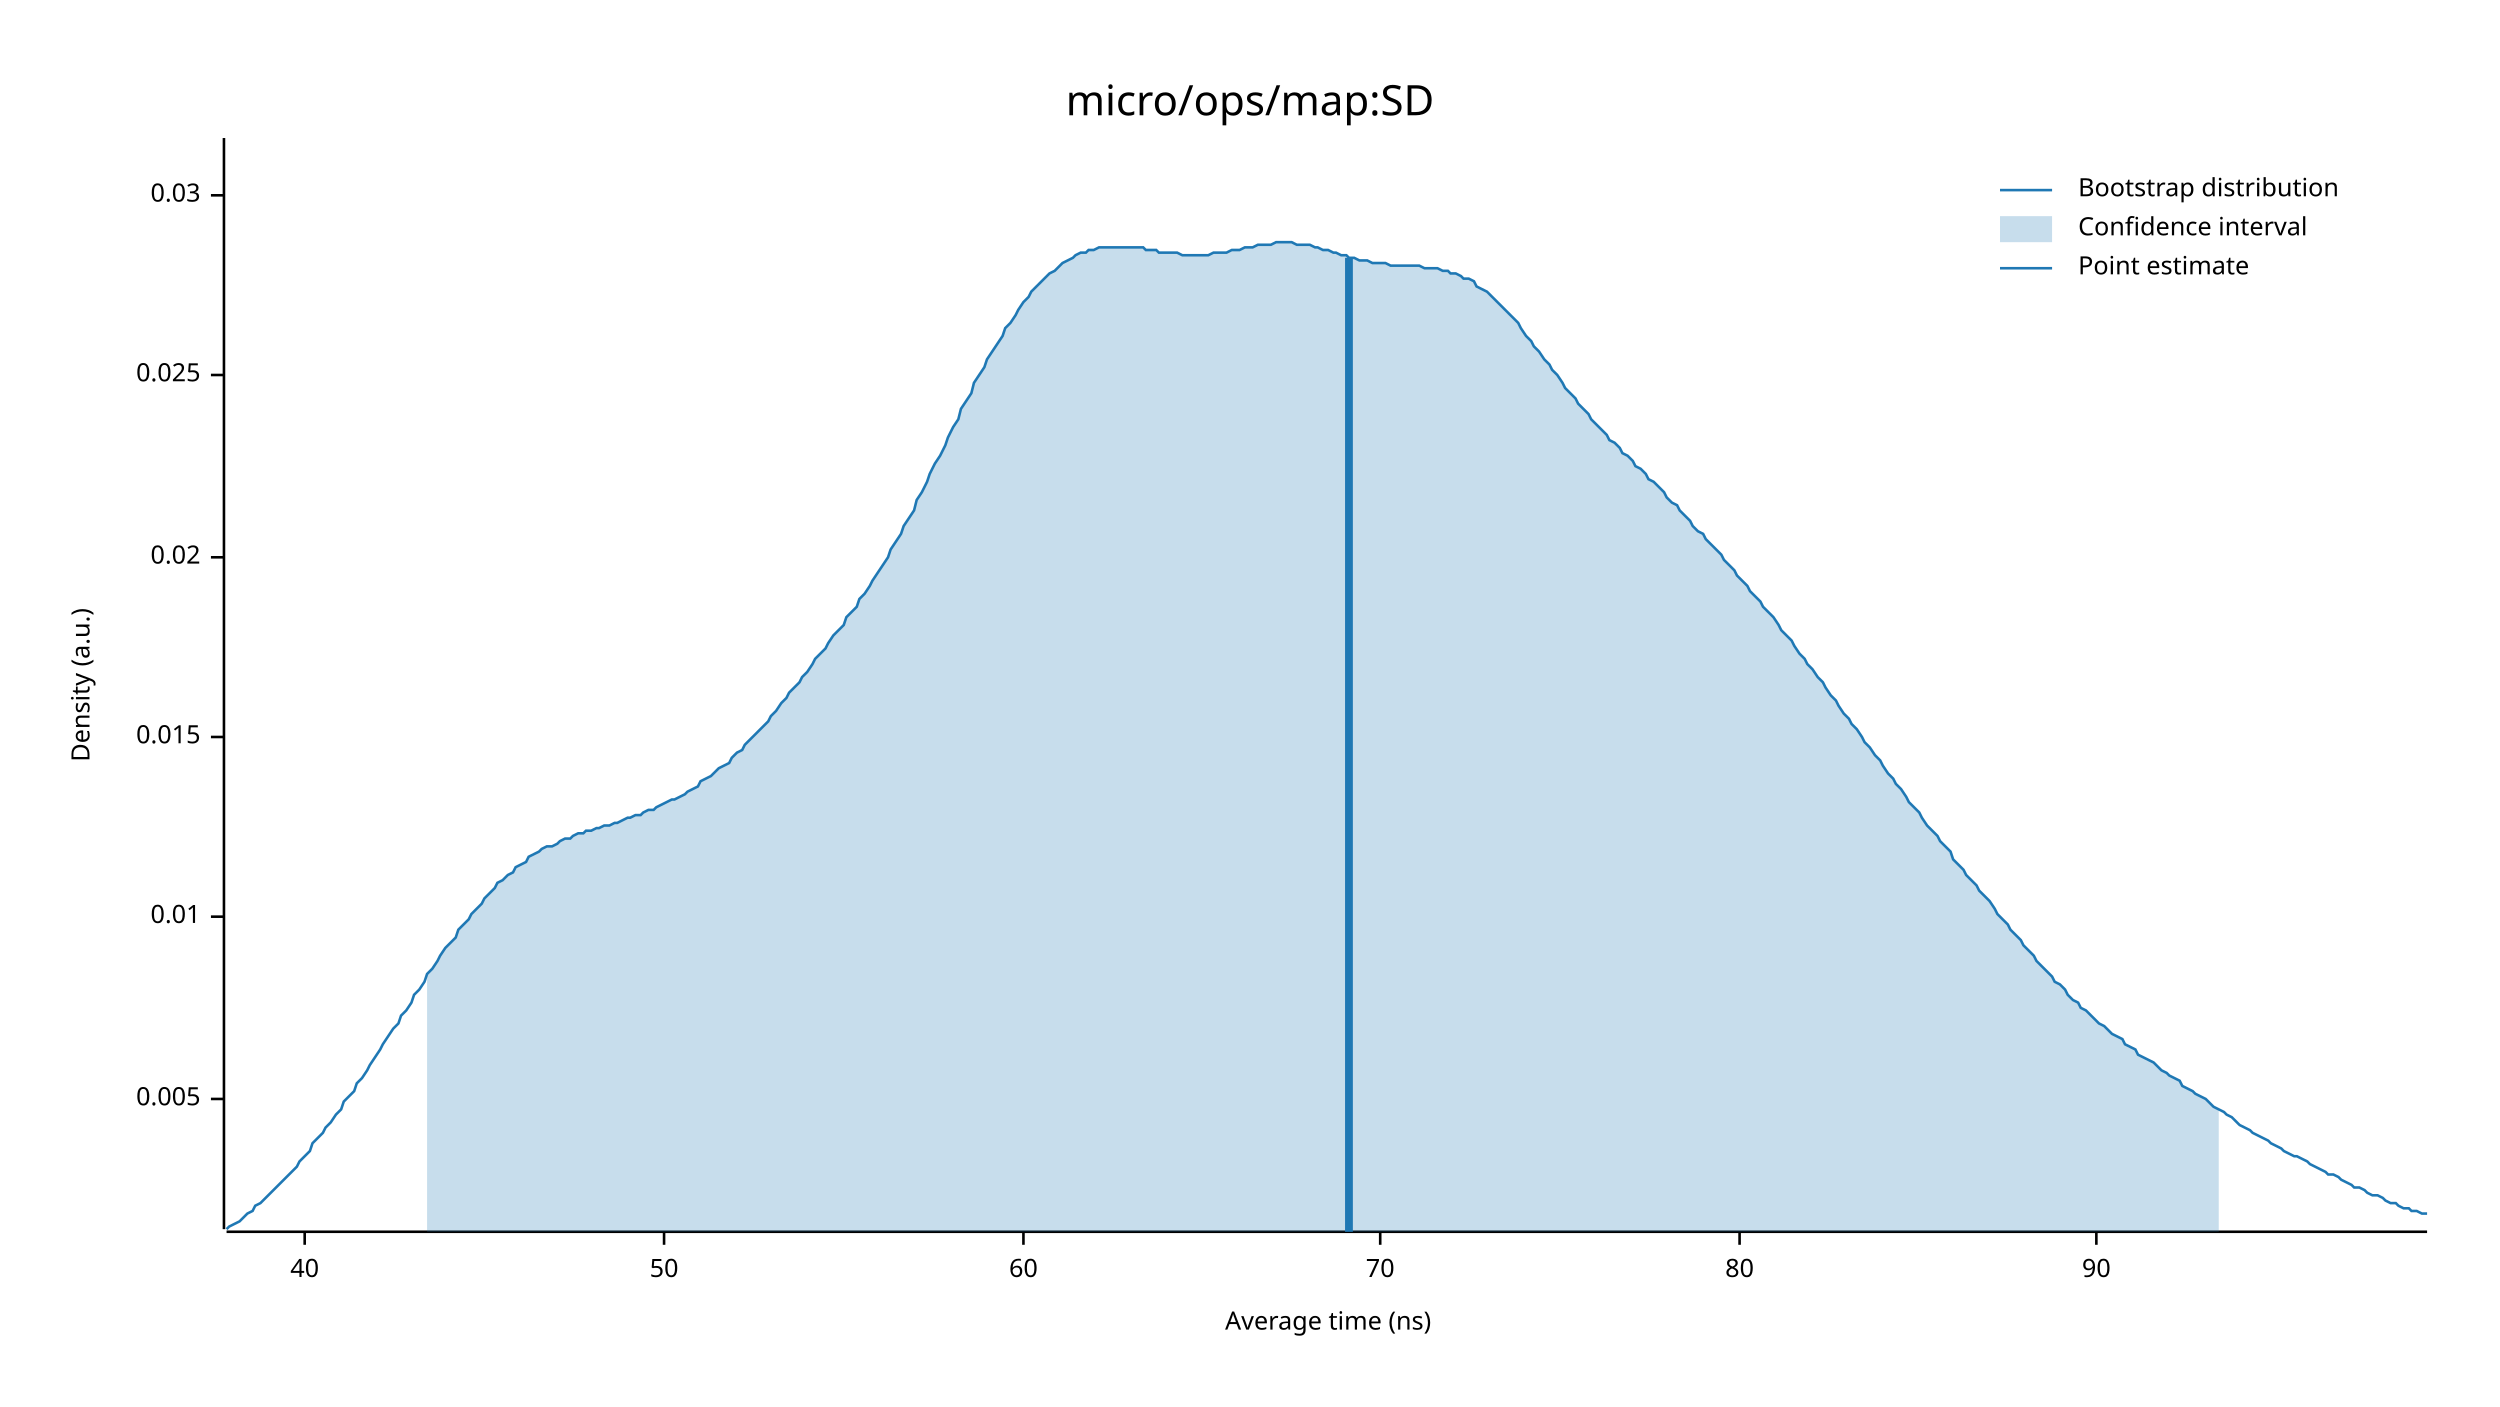
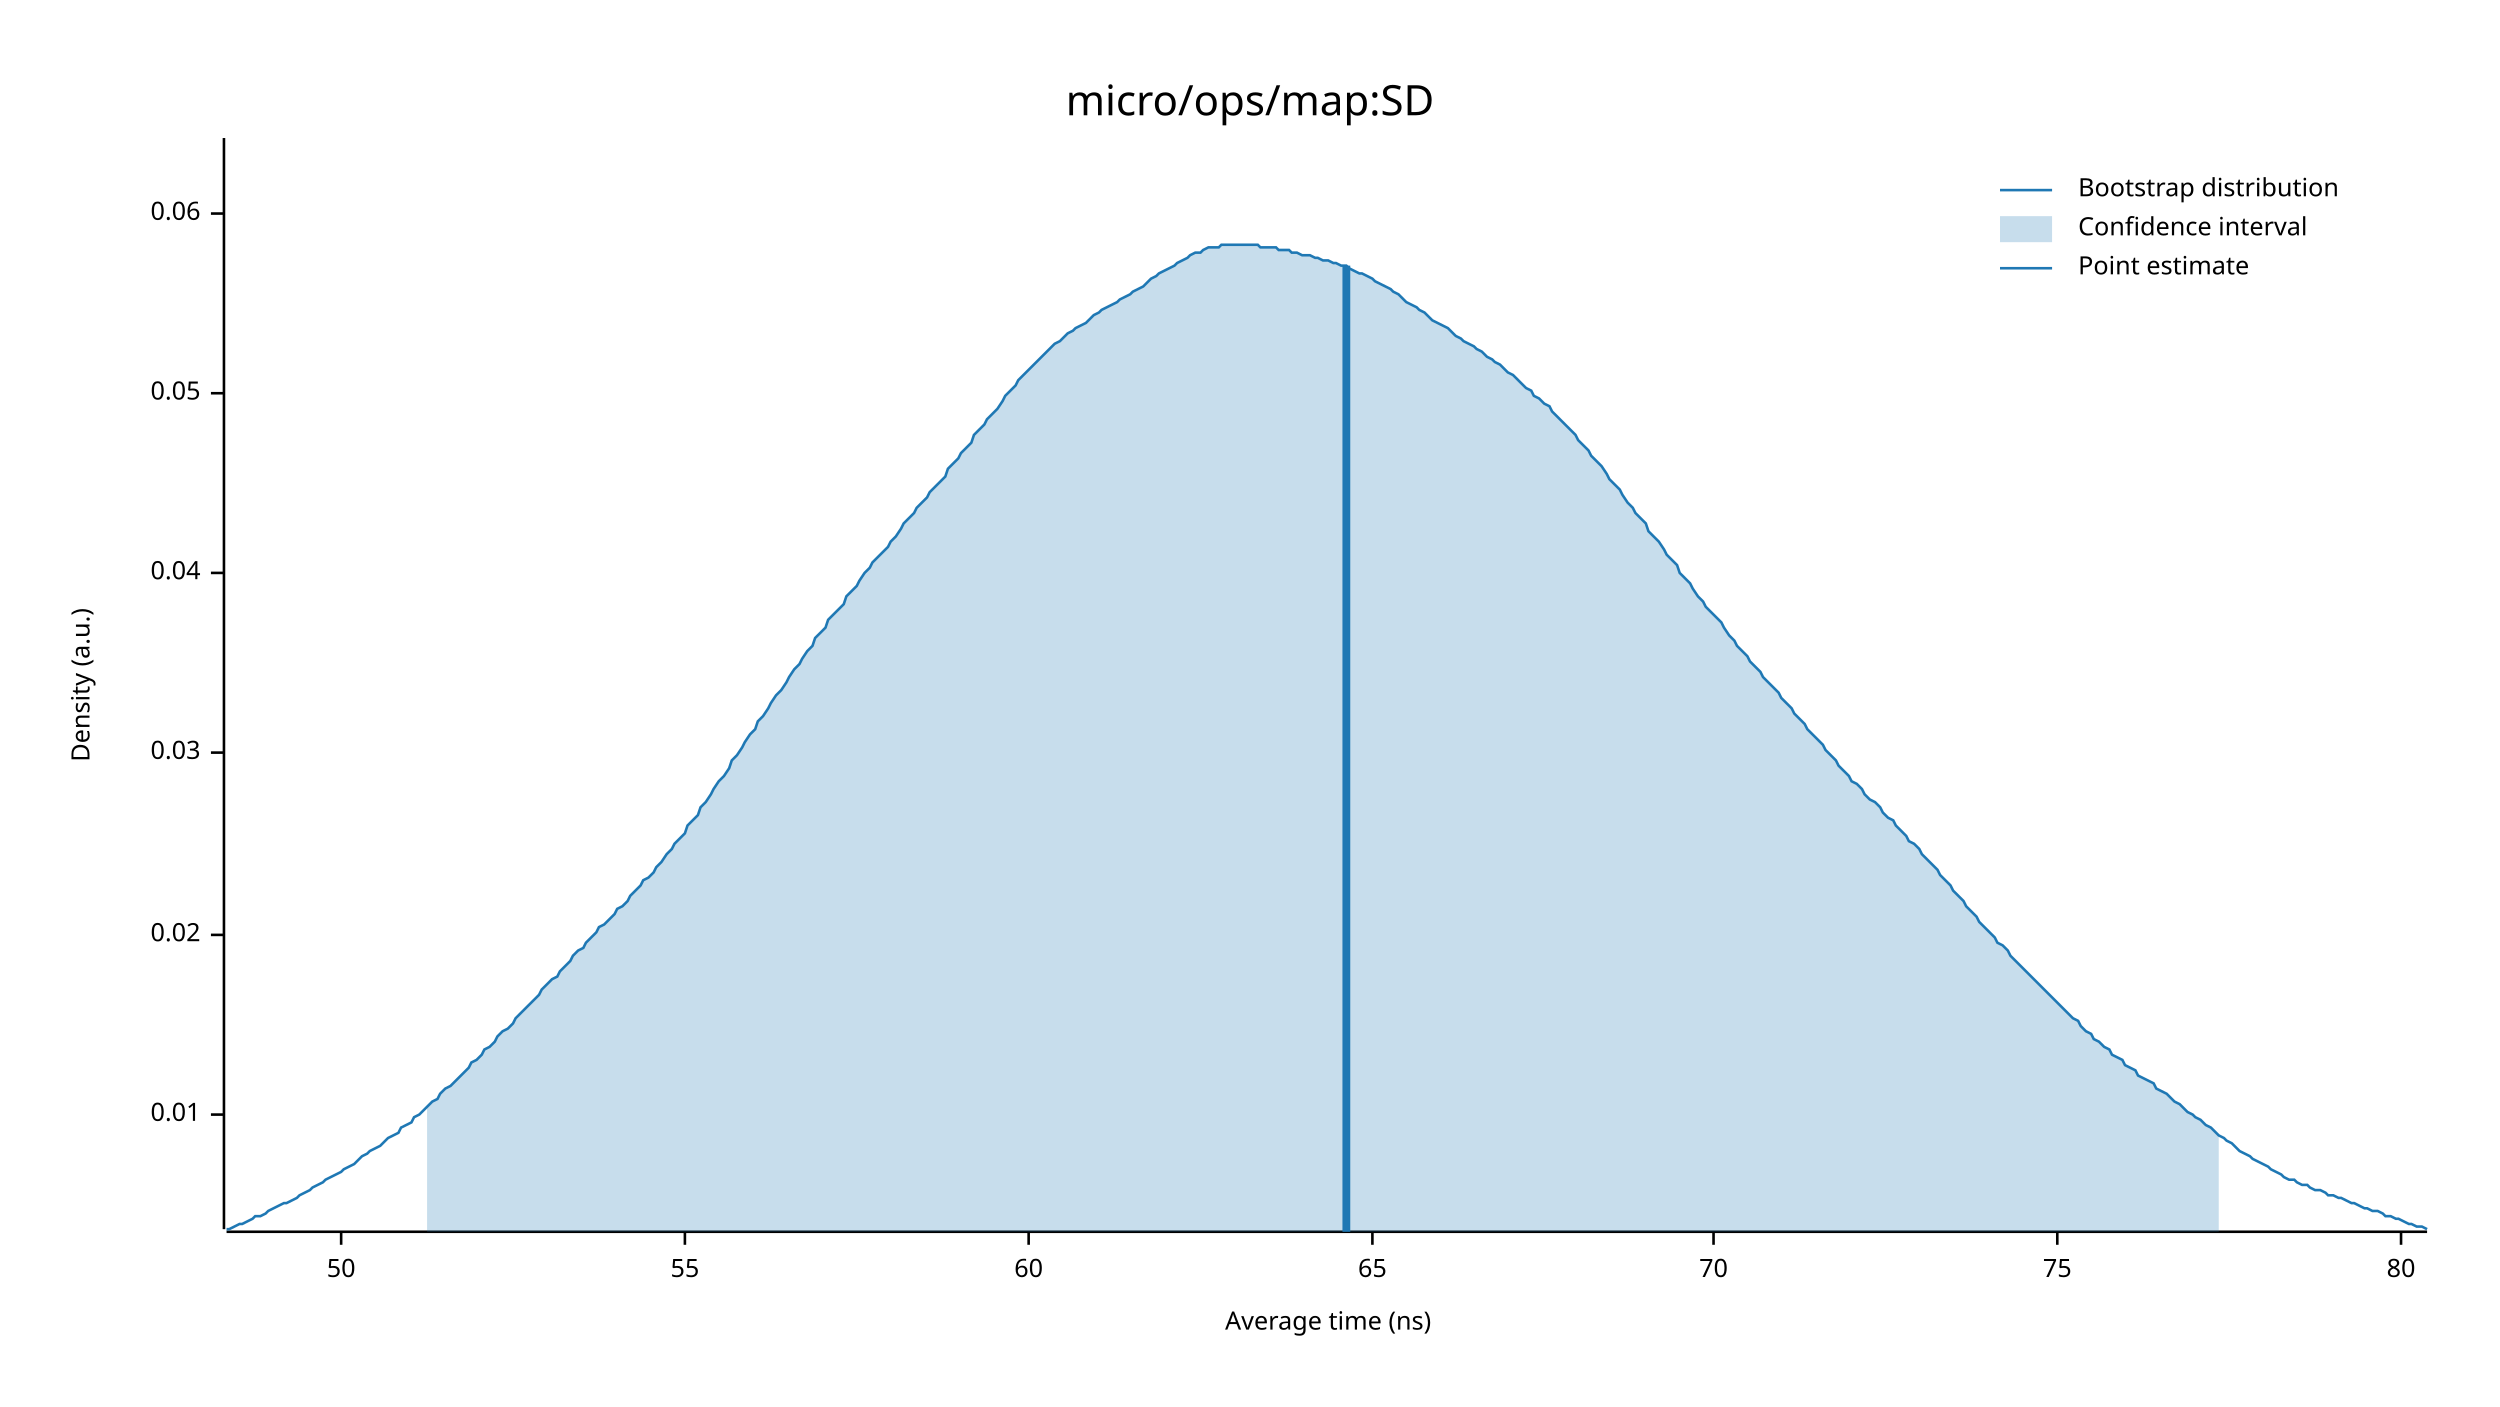
<svg xmlns="http://www.w3.org/2000/svg" width="960" height="540" viewBox="0 0 960 540">
  <text x="480" y="32" dy="0.76em" text-anchor="middle" font-family="sans-serif" font-size="16.129" opacity="1" fill="#000000">
micro/ops/map:SD
</text>
  <text x="27" y="263" dy="0.76em" text-anchor="middle" font-family="sans-serif" font-size="9.677" opacity="1" fill="#000000" transform="rotate(270, 27, 263)">
Density (a.u.)
</text>
  <text x="510" y="513" dy="-0.5ex" text-anchor="middle" font-family="sans-serif" font-size="9.677" opacity="1" fill="#000000">
Average time (ns)
</text>
  <polyline fill="none" opacity="1" stroke="#000000" stroke-width="1" points="86,53 86,472 " />
-   <text x="77" y="422" dy="0.5ex" text-anchor="end" font-family="sans-serif" font-size="9.677" opacity="1" fill="#000000">
- 0.005
- </text>
-   <polyline fill="none" opacity="1" stroke="#000000" stroke-width="1" points="81,422 86,422 " />
-   <text x="77" y="352" dy="0.5ex" text-anchor="end" font-family="sans-serif" font-size="9.677" opacity="1" fill="#000000">
+   <text x="77" y="428" dy="0.5ex" text-anchor="end" font-family="sans-serif" font-size="9.677" opacity="1" fill="#000000">
0.01
</text>
-   <polyline fill="none" opacity="1" stroke="#000000" stroke-width="1" points="81,352 86,352 " />
-   <text x="77" y="283" dy="0.5ex" text-anchor="end" font-family="sans-serif" font-size="9.677" opacity="1" fill="#000000">
- 0.015
- </text>
-   <polyline fill="none" opacity="1" stroke="#000000" stroke-width="1" points="81,283 86,283 " />
-   <text x="77" y="214" dy="0.5ex" text-anchor="end" font-family="sans-serif" font-size="9.677" opacity="1" fill="#000000">
+   <polyline fill="none" opacity="1" stroke="#000000" stroke-width="1" points="81,428 86,428 " />
+   <text x="77" y="359" dy="0.5ex" text-anchor="end" font-family="sans-serif" font-size="9.677" opacity="1" fill="#000000">
0.02
</text>
-   <polyline fill="none" opacity="1" stroke="#000000" stroke-width="1" points="81,214 86,214 " />
-   <text x="77" y="144" dy="0.5ex" text-anchor="end" font-family="sans-serif" font-size="9.677" opacity="1" fill="#000000">
- 0.025
- </text>
-   <polyline fill="none" opacity="1" stroke="#000000" stroke-width="1" points="81,144 86,144 " />
-   <text x="77" y="75" dy="0.5ex" text-anchor="end" font-family="sans-serif" font-size="9.677" opacity="1" fill="#000000">
+   <polyline fill="none" opacity="1" stroke="#000000" stroke-width="1" points="81,359 86,359 " />
+   <text x="77" y="289" dy="0.5ex" text-anchor="end" font-family="sans-serif" font-size="9.677" opacity="1" fill="#000000">
0.03
</text>
-   <polyline fill="none" opacity="1" stroke="#000000" stroke-width="1" points="81,75 86,75 " />
+   <polyline fill="none" opacity="1" stroke="#000000" stroke-width="1" points="81,289 86,289 " />
+   <text x="77" y="220" dy="0.5ex" text-anchor="end" font-family="sans-serif" font-size="9.677" opacity="1" fill="#000000">
+ 0.04
+ </text>
+   <polyline fill="none" opacity="1" stroke="#000000" stroke-width="1" points="81,220 86,220 " />
+   <text x="77" y="151" dy="0.5ex" text-anchor="end" font-family="sans-serif" font-size="9.677" opacity="1" fill="#000000">
+ 0.05
+ </text>
+   <polyline fill="none" opacity="1" stroke="#000000" stroke-width="1" points="81,151 86,151 " />
+   <text x="77" y="82" dy="0.5ex" text-anchor="end" font-family="sans-serif" font-size="9.677" opacity="1" fill="#000000">
+ 0.06
+ </text>
+   <polyline fill="none" opacity="1" stroke="#000000" stroke-width="1" points="81,82 86,82 " />
  <polyline fill="none" opacity="1" stroke="#000000" stroke-width="1" points="87,473 932,473 " />
-   <text x="117" y="483" dy="0.76em" text-anchor="middle" font-family="sans-serif" font-size="9.677" opacity="1" fill="#000000">
- 40
- </text>
-   <polyline fill="none" opacity="1" stroke="#000000" stroke-width="1" points="117,473 117,478 " />
-   <text x="255" y="483" dy="0.76em" text-anchor="middle" font-family="sans-serif" font-size="9.677" opacity="1" fill="#000000">
+   <text x="131" y="483" dy="0.76em" text-anchor="middle" font-family="sans-serif" font-size="9.677" opacity="1" fill="#000000">
50
</text>
-   <polyline fill="none" opacity="1" stroke="#000000" stroke-width="1" points="255,473 255,478 " />
-   <text x="393" y="483" dy="0.76em" text-anchor="middle" font-family="sans-serif" font-size="9.677" opacity="1" fill="#000000">
+   <polyline fill="none" opacity="1" stroke="#000000" stroke-width="1" points="131,473 131,478 " />
+   <text x="263" y="483" dy="0.76em" text-anchor="middle" font-family="sans-serif" font-size="9.677" opacity="1" fill="#000000">
+ 55
+ </text>
+   <polyline fill="none" opacity="1" stroke="#000000" stroke-width="1" points="263,473 263,478 " />
+   <text x="395" y="483" dy="0.76em" text-anchor="middle" font-family="sans-serif" font-size="9.677" opacity="1" fill="#000000">
60
</text>
-   <polyline fill="none" opacity="1" stroke="#000000" stroke-width="1" points="393,473 393,478 " />
-   <text x="530" y="483" dy="0.76em" text-anchor="middle" font-family="sans-serif" font-size="9.677" opacity="1" fill="#000000">
+   <polyline fill="none" opacity="1" stroke="#000000" stroke-width="1" points="395,473 395,478 " />
+   <text x="527" y="483" dy="0.76em" text-anchor="middle" font-family="sans-serif" font-size="9.677" opacity="1" fill="#000000">
+ 65
+ </text>
+   <polyline fill="none" opacity="1" stroke="#000000" stroke-width="1" points="527,473 527,478 " />
+   <text x="658" y="483" dy="0.76em" text-anchor="middle" font-family="sans-serif" font-size="9.677" opacity="1" fill="#000000">
70
</text>
-   <polyline fill="none" opacity="1" stroke="#000000" stroke-width="1" points="530,473 530,478 " />
-   <text x="668" y="483" dy="0.76em" text-anchor="middle" font-family="sans-serif" font-size="9.677" opacity="1" fill="#000000">
+   <polyline fill="none" opacity="1" stroke="#000000" stroke-width="1" points="658,473 658,478 " />
+   <text x="790" y="483" dy="0.76em" text-anchor="middle" font-family="sans-serif" font-size="9.677" opacity="1" fill="#000000">
+ 75
+ </text>
+   <polyline fill="none" opacity="1" stroke="#000000" stroke-width="1" points="790,473 790,478 " />
+   <text x="922" y="483" dy="0.76em" text-anchor="middle" font-family="sans-serif" font-size="9.677" opacity="1" fill="#000000">
80
</text>
-   <polyline fill="none" opacity="1" stroke="#000000" stroke-width="1" points="668,473 668,478 " />
-   <text x="805" y="483" dy="0.76em" text-anchor="middle" font-family="sans-serif" font-size="9.677" opacity="1" fill="#000000">
- 90
- </text>
-   <polyline fill="none" opacity="1" stroke="#000000" stroke-width="1" points="805,473 805,478 " />
-   <polyline fill="none" opacity="1" stroke="#1F78B4" stroke-width="1" points="87,472 88,471 90,470 92,469 93,468 95,466 97,465 98,463 100,462 102,460 103,459 105,457 107,455 109,453 110,452 112,450 114,448 115,446 117,444 119,442 120,439 122,437 124,435 125,433 127,431 129,428 131,426 132,423 134,421 136,419 137,416 139,414 141,411 142,409 144,406 146,403 147,401 149,398 151,395 153,393 154,390 156,388 158,385 159,382 161,380 163,377 164,374 166,372 168,369 169,367 171,364 173,362 175,360 176,357 178,355 180,353 181,351 183,349 185,347 186,345 188,343 190,341 191,339 193,338 195,336 197,335 198,333 200,332 202,331 203,329 205,328 207,327 208,326 210,325 212,325 214,324 215,323 217,322 219,322 220,321 222,320 224,320 225,319 227,319 229,318 230,318 232,317 234,317 236,316 237,316 239,315 241,314 242,314 244,313 246,313 247,312 249,311 251,311 252,310 254,309 256,308 258,307 259,307 261,306 263,305 264,304 266,303 268,302 269,300 271,299 273,298 274,297 276,295 278,294 280,293 281,291 283,289 285,288 286,286 288,284 290,282 291,281 293,279 295,277 296,275 298,273 300,270 302,268 303,266 305,264 307,262 308,260 310,258 312,255 313,253 315,251 317,249 318,247 320,244 322,242 324,240 325,237 327,235 329,233 330,230 332,228 334,225 335,223 337,220 339,217 341,214 342,211 344,208 346,205 347,202 349,199 351,196 352,192 354,189 356,185 357,182 359,178 361,175 363,171 364,168 366,164 368,161 369,157 371,154 373,151 374,147 376,144 378,141 379,138 381,135 383,132 385,129 386,126 388,124 390,121 391,119 393,116 395,114 396,112 398,110 400,108 401,107 403,105 405,104 407,102 408,101 410,100 412,99 413,98 415,97 417,97 418,96 420,96 422,95 423,95 425,95 427,95 429,95 430,95 432,95 434,95 435,95 437,95 439,95 440,96 442,96 444,96 445,97 447,97 449,97 451,97 452,97 454,98 456,98 457,98 459,98 461,98 462,98 464,98 466,97 468,97 469,97 471,97 473,96 474,96 476,96 478,95 479,95 481,95 483,94 484,94 486,94 488,94 490,93 491,93 493,93 495,93 496,93 498,94 500,94 501,94 503,94 505,95 506,95 508,96 510,96 512,97 513,97 515,98 517,98 518,99 520,99 522,100 523,100 525,100 527,101 528,101 530,101 532,101 534,102 535,102 537,102 539,102 540,102 542,102 544,102 545,102 547,103 549,103 550,103 552,103 554,104 556,104 557,105 559,105 561,106 562,107 564,107 566,108 567,110 569,111 571,112 573,114 574,115 576,117 578,119 579,120 581,122 583,124 584,126 586,129 588,131 589,133 591,135 593,138 595,140 596,142 598,144 600,147 601,149 603,151 605,153 606,155 608,157 610,159 611,161 613,163 615,165 617,167 618,169 620,170 622,172 623,174 625,175 627,177 628,179 630,180 632,182 633,184 635,185 637,187 639,189 640,191 642,193 644,194 645,196 647,198 649,200 650,202 652,204 654,205 655,207 657,209 659,211 661,213 662,215 664,217 666,219 667,221 669,223 671,225 672,227 674,229 676,231 677,233 679,235 681,237 683,240 684,242 686,244 688,246 689,248 691,251 693,253 694,255 696,257 698,260 700,262 701,264 703,267 705,269 706,271 708,274 710,276 711,278 713,280 715,283 716,285 718,287 720,290 722,292 723,294 725,297 727,299 728,301 730,303 732,306 733,308 735,310 737,312 738,314 740,317 742,319 744,321 745,323 747,325 749,327 750,330 752,332 754,334 755,336 757,338 759,340 760,342 762,344 764,346 766,349 767,351 769,353 771,355 772,357 774,359 776,361 777,363 779,365 781,367 782,369 784,371 786,373 788,375 789,377 791,378 793,380 794,382 796,384 798,385 799,387 801,388 803,390 804,391 806,393 808,394 810,396 811,397 813,398 815,399 816,401 818,402 820,403 821,405 823,406 825,407 827,408 828,409 830,411 832,412 833,413 835,414 837,415 838,417 840,418 842,419 843,420 845,421 847,422 849,424 850,425 852,426 854,427 855,428 857,429 859,431 860,432 862,433 864,434 865,435 867,436 869,437 871,438 872,439 874,440 876,441 877,442 879,443 881,444 882,444 884,445 886,446 887,447 889,448 891,449 893,450 894,451 896,451 898,452 899,453 901,454 903,455 904,456 906,456 908,457 909,458 911,459 913,459 915,460 916,461 918,462 920,462 921,463 923,464 925,464 926,465 928,465 930,466 932,466 " />
-   <polygon opacity="0.25" fill="#1F78B4" points="164,374 166,372 168,369 169,367 171,364 173,362 175,360 176,357 178,355 180,353 181,351 183,349 185,347 186,345 188,343 190,341 191,339 193,338 195,336 197,335 198,333 200,332 202,331 203,329 205,328 207,327 208,326 210,325 212,325 214,324 215,323 217,322 219,322 220,321 222,320 224,320 225,319 227,319 229,318 230,318 232,317 234,317 236,316 237,316 239,315 241,314 242,314 244,313 246,313 247,312 249,311 251,311 252,310 254,309 256,308 258,307 259,307 261,306 263,305 264,304 266,303 268,302 269,300 271,299 273,298 274,297 276,295 278,294 280,293 281,291 283,289 285,288 286,286 288,284 290,282 291,281 293,279 295,277 296,275 298,273 300,270 302,268 303,266 305,264 307,262 308,260 310,258 312,255 313,253 315,251 317,249 318,247 320,244 322,242 324,240 325,237 327,235 329,233 330,230 332,228 334,225 335,223 337,220 339,217 341,214 342,211 344,208 346,205 347,202 349,199 351,196 352,192 354,189 356,185 357,182 359,178 361,175 363,171 364,168 366,164 368,161 369,157 371,154 373,151 374,147 376,144 378,141 379,138 381,135 383,132 385,129 386,126 388,124 390,121 391,119 393,116 395,114 396,112 398,110 400,108 401,107 403,105 405,104 407,102 408,101 410,100 412,99 413,98 415,97 417,97 418,96 420,96 422,95 423,95 425,95 427,95 429,95 430,95 432,95 434,95 435,95 437,95 439,95 440,96 442,96 444,96 445,97 447,97 449,97 451,97 452,97 454,98 456,98 457,98 459,98 461,98 462,98 464,98 466,97 468,97 469,97 471,97 473,96 474,96 476,96 478,95 479,95 481,95 483,94 484,94 486,94 488,94 490,93 491,93 493,93 495,93 496,93 498,94 500,94 501,94 503,94 505,95 506,95 508,96 510,96 512,97 513,97 515,98 517,98 518,99 520,99 522,100 523,100 525,100 527,101 528,101 530,101 532,101 534,102 535,102 537,102 539,102 540,102 542,102 544,102 545,102 547,103 549,103 550,103 552,103 554,104 556,104 557,105 559,105 561,106 562,107 564,107 566,108 567,110 569,111 571,112 573,114 574,115 576,117 578,119 579,120 581,122 583,124 584,126 586,129 588,131 589,133 591,135 593,138 595,140 596,142 598,144 600,147 601,149 603,151 605,153 606,155 608,157 610,159 611,161 613,163 615,165 617,167 618,169 620,170 622,172 623,174 625,175 627,177 628,179 630,180 632,182 633,184 635,185 637,187 639,189 640,191 642,193 644,194 645,196 647,198 649,200 650,202 652,204 654,205 655,207 657,209 659,211 661,213 662,215 664,217 666,219 667,221 669,223 671,225 672,227 674,229 676,231 677,233 679,235 681,237 683,240 684,242 686,244 688,246 689,248 691,251 693,253 694,255 696,257 698,260 700,262 701,264 703,267 705,269 706,271 708,274 710,276 711,278 713,280 715,283 716,285 718,287 720,290 722,292 723,294 725,297 727,299 728,301 730,303 732,306 733,308 735,310 737,312 738,314 740,317 742,319 744,321 745,323 747,325 749,327 750,330 752,332 754,334 755,336 757,338 759,340 760,342 762,344 764,346 766,349 767,351 769,353 771,355 772,357 774,359 776,361 777,363 779,365 781,367 782,369 784,371 786,373 788,375 789,377 791,378 793,380 794,382 796,384 798,385 799,387 801,388 803,390 804,391 806,393 808,394 810,396 811,397 813,398 815,399 816,401 818,402 820,403 821,405 823,406 825,407 827,408 828,409 830,411 832,412 833,413 835,414 837,415 838,417 840,418 842,419 843,420 845,421 847,422 849,424 850,425 852,426 852,473 164,473 " />
-   <polyline fill="none" opacity="1" stroke="#1F78B4" stroke-width="3" points="518,473 518,99 " />
+   <polyline fill="none" opacity="1" stroke="#000000" stroke-width="1" points="922,473 922,478 " />
+   <polyline fill="none" opacity="1" stroke="#1F78B4" stroke-width="1" points="87,472 88,472 90,471 92,470 93,470 95,469 97,468 98,467 100,467 102,466 103,465 105,464 107,463 109,462 110,462 112,461 114,460 115,459 117,458 119,457 120,456 122,455 124,454 125,453 127,452 129,451 131,450 132,449 134,448 136,447 137,446 139,444 141,443 142,442 144,441 146,440 147,439 149,437 151,436 153,435 154,433 156,432 158,431 159,429 161,428 163,426 164,425 166,423 168,422 169,420 171,418 173,417 175,415 176,414 178,412 180,410 181,408 183,407 185,405 186,403 188,402 190,400 191,398 193,396 195,395 197,393 198,391 200,389 202,387 203,386 205,384 207,382 208,380 210,378 212,376 214,375 215,373 217,371 219,369 220,367 222,365 224,364 225,362 227,360 229,358 230,356 232,355 234,353 236,351 237,349 239,348 241,346 242,344 244,342 246,340 247,338 249,337 251,335 252,333 254,331 256,328 258,326 259,324 261,322 263,320 264,317 266,315 268,313 269,310 271,308 273,305 274,303 276,300 278,298 280,295 281,292 283,290 285,287 286,285 288,282 290,280 291,277 293,275 295,272 296,270 298,267 300,265 302,262 303,260 305,257 307,255 308,253 310,250 312,248 313,245 315,243 317,241 318,238 320,236 322,234 324,232 325,229 327,227 329,225 330,223 332,220 334,218 335,216 337,214 339,212 341,210 342,208 344,206 346,203 347,201 349,199 351,197 352,195 354,193 356,191 357,189 359,187 361,185 363,183 364,180 366,178 368,176 369,174 371,172 373,170 374,167 376,165 378,163 379,161 381,159 383,157 385,154 386,152 388,150 390,148 391,146 393,144 395,142 396,141 398,139 400,137 401,136 403,134 405,132 407,131 408,130 410,128 412,127 413,126 415,125 417,124 418,123 420,121 422,120 423,119 425,118 427,117 429,116 430,115 432,114 434,113 435,112 437,111 439,110 440,109 442,107 444,106 445,105 447,104 449,103 451,102 452,101 454,100 456,99 457,98 459,97 461,97 462,96 464,95 466,95 468,95 469,94 471,94 473,94 474,94 476,94 478,94 479,94 481,94 483,94 484,95 486,95 488,95 490,95 491,96 493,96 495,96 496,97 498,97 500,98 501,98 503,98 505,99 506,99 508,100 510,100 512,101 513,101 515,102 517,102 518,103 520,104 522,105 523,105 525,106 527,107 528,108 530,109 532,110 534,111 535,112 537,113 539,115 540,116 542,117 544,118 545,119 547,120 549,122 550,123 552,124 554,125 556,126 557,127 559,129 561,130 562,131 564,132 566,133 567,134 569,135 571,137 573,138 574,139 576,140 578,142 579,143 581,144 583,146 584,147 586,149 588,150 589,152 591,153 593,155 595,156 596,158 598,160 600,162 601,163 603,165 605,167 606,169 608,171 610,173 611,175 613,177 615,179 617,182 618,184 620,186 622,188 623,190 625,193 627,195 628,197 630,199 632,201 633,204 635,206 637,208 639,211 640,213 642,215 644,217 645,220 647,222 649,224 650,226 652,229 654,231 655,233 657,235 659,237 661,239 662,241 664,244 666,246 667,248 669,250 671,252 672,254 674,256 676,258 677,260 679,262 681,264 683,266 684,268 686,270 688,272 689,274 691,276 693,278 694,280 696,282 698,284 700,286 701,288 703,290 705,292 706,294 708,296 710,298 711,300 713,301 715,303 716,305 718,307 720,308 722,310 723,312 725,314 727,315 728,317 730,319 732,321 733,323 735,324 737,326 738,328 740,330 742,332 744,334 745,336 747,338 749,340 750,342 752,344 754,346 755,348 757,350 759,352 760,354 762,356 764,358 766,360 767,362 769,363 771,365 772,367 774,369 776,371 777,372 779,374 781,376 782,377 784,379 786,381 788,383 789,384 791,386 793,388 794,389 796,391 798,392 799,394 801,396 803,397 804,399 806,400 808,402 810,403 811,405 813,406 815,407 816,409 818,410 820,411 821,413 823,414 825,415 827,416 828,418 830,419 832,420 833,421 835,423 837,424 838,425 840,427 842,428 843,429 845,430 847,432 849,433 850,434 852,436 854,437 855,438 857,439 859,441 860,442 862,443 864,444 865,445 867,446 869,447 871,448 872,449 874,450 876,451 877,452 879,453 881,453 882,454 884,455 886,455 887,456 889,457 891,457 893,458 894,459 896,459 898,460 899,460 901,461 903,462 904,462 906,463 908,464 909,464 911,465 913,465 915,466 916,467 918,467 920,468 921,468 923,469 925,470 926,470 928,471 930,471 932,472 " />
+   <polygon opacity="0.25" fill="#1F78B4" points="164,425 166,423 168,422 169,420 171,418 173,417 175,415 176,414 178,412 180,410 181,408 183,407 185,405 186,403 188,402 190,400 191,398 193,396 195,395 197,393 198,391 200,389 202,387 203,386 205,384 207,382 208,380 210,378 212,376 214,375 215,373 217,371 219,369 220,367 222,365 224,364 225,362 227,360 229,358 230,356 232,355 234,353 236,351 237,349 239,348 241,346 242,344 244,342 246,340 247,338 249,337 251,335 252,333 254,331 256,328 258,326 259,324 261,322 263,320 264,317 266,315 268,313 269,310 271,308 273,305 274,303 276,300 278,298 280,295 281,292 283,290 285,287 286,285 288,282 290,280 291,277 293,275 295,272 296,270 298,267 300,265 302,262 303,260 305,257 307,255 308,253 310,250 312,248 313,245 315,243 317,241 318,238 320,236 322,234 324,232 325,229 327,227 329,225 330,223 332,220 334,218 335,216 337,214 339,212 341,210 342,208 344,206 346,203 347,201 349,199 351,197 352,195 354,193 356,191 357,189 359,187 361,185 363,183 364,180 366,178 368,176 369,174 371,172 373,170 374,167 376,165 378,163 379,161 381,159 383,157 385,154 386,152 388,150 390,148 391,146 393,144 395,142 396,141 398,139 400,137 401,136 403,134 405,132 407,131 408,130 410,128 412,127 413,126 415,125 417,124 418,123 420,121 422,120 423,119 425,118 427,117 429,116 430,115 432,114 434,113 435,112 437,111 439,110 440,109 442,107 444,106 445,105 447,104 449,103 451,102 452,101 454,100 456,99 457,98 459,97 461,97 462,96 464,95 466,95 468,95 469,94 471,94 473,94 474,94 476,94 478,94 479,94 481,94 483,94 484,95 486,95 488,95 490,95 491,96 493,96 495,96 496,97 498,97 500,98 501,98 503,98 505,99 506,99 508,100 510,100 512,101 513,101 515,102 517,102 518,103 520,104 522,105 523,105 525,106 527,107 528,108 530,109 532,110 534,111 535,112 537,113 539,115 540,116 542,117 544,118 545,119 547,120 549,122 550,123 552,124 554,125 556,126 557,127 559,129 561,130 562,131 564,132 566,133 567,134 569,135 571,137 573,138 574,139 576,140 578,142 579,143 581,144 583,146 584,147 586,149 588,150 589,152 591,153 593,155 595,156 596,158 598,160 600,162 601,163 603,165 605,167 606,169 608,171 610,173 611,175 613,177 615,179 617,182 618,184 620,186 622,188 623,190 625,193 627,195 628,197 630,199 632,201 633,204 635,206 637,208 639,211 640,213 642,215 644,217 645,220 647,222 649,224 650,226 652,229 654,231 655,233 657,235 659,237 661,239 662,241 664,244 666,246 667,248 669,250 671,252 672,254 674,256 676,258 677,260 679,262 681,264 683,266 684,268 686,270 688,272 689,274 691,276 693,278 694,280 696,282 698,284 700,286 701,288 703,290 705,292 706,294 708,296 710,298 711,300 713,301 715,303 716,305 718,307 720,308 722,310 723,312 725,314 727,315 728,317 730,319 732,321 733,323 735,324 737,326 738,328 740,330 742,332 744,334 745,336 747,338 749,340 750,342 752,344 754,346 755,348 757,350 759,352 760,354 762,356 764,358 766,360 767,362 769,363 771,365 772,367 774,369 776,371 777,372 779,374 781,376 782,377 784,379 786,381 788,383 789,384 791,386 793,388 794,389 796,391 798,392 799,394 801,396 803,397 804,399 806,400 808,402 810,403 811,405 813,406 815,407 816,409 818,410 820,411 821,413 823,414 825,415 827,416 828,418 830,419 832,420 833,421 835,423 837,424 838,425 840,427 842,428 843,429 845,430 847,432 849,433 850,434 852,436 852,473 164,473 " />
+   <polyline fill="none" opacity="1" stroke="#1F78B4" stroke-width="3" points="517,473 517,102 " />
  <text x="798" y="68" dy="0.76em" text-anchor="start" font-family="sans-serif" font-size="9.677" opacity="1" fill="#000000">
Bootstrap distribution
</text>
  <text x="798" y="83" dy="0.76em" text-anchor="start" font-family="sans-serif" font-size="9.677" opacity="1" fill="#000000">
Confidence interval
</text>
  <text x="798" y="98" dy="0.76em" text-anchor="start" font-family="sans-serif" font-size="9.677" opacity="1" fill="#000000">
Point estimate
</text>
  <polyline fill="none" opacity="1" stroke="#1F78B4" stroke-width="1" points="768,73 788,73 " />
  <rect x="768" y="83" width="20" height="10" opacity="0.25" fill="#1F78B4" stroke="none" />
  <polyline fill="none" opacity="1" stroke="#1F78B4" stroke-width="1" points="768,103 788,103 " />
</svg>
